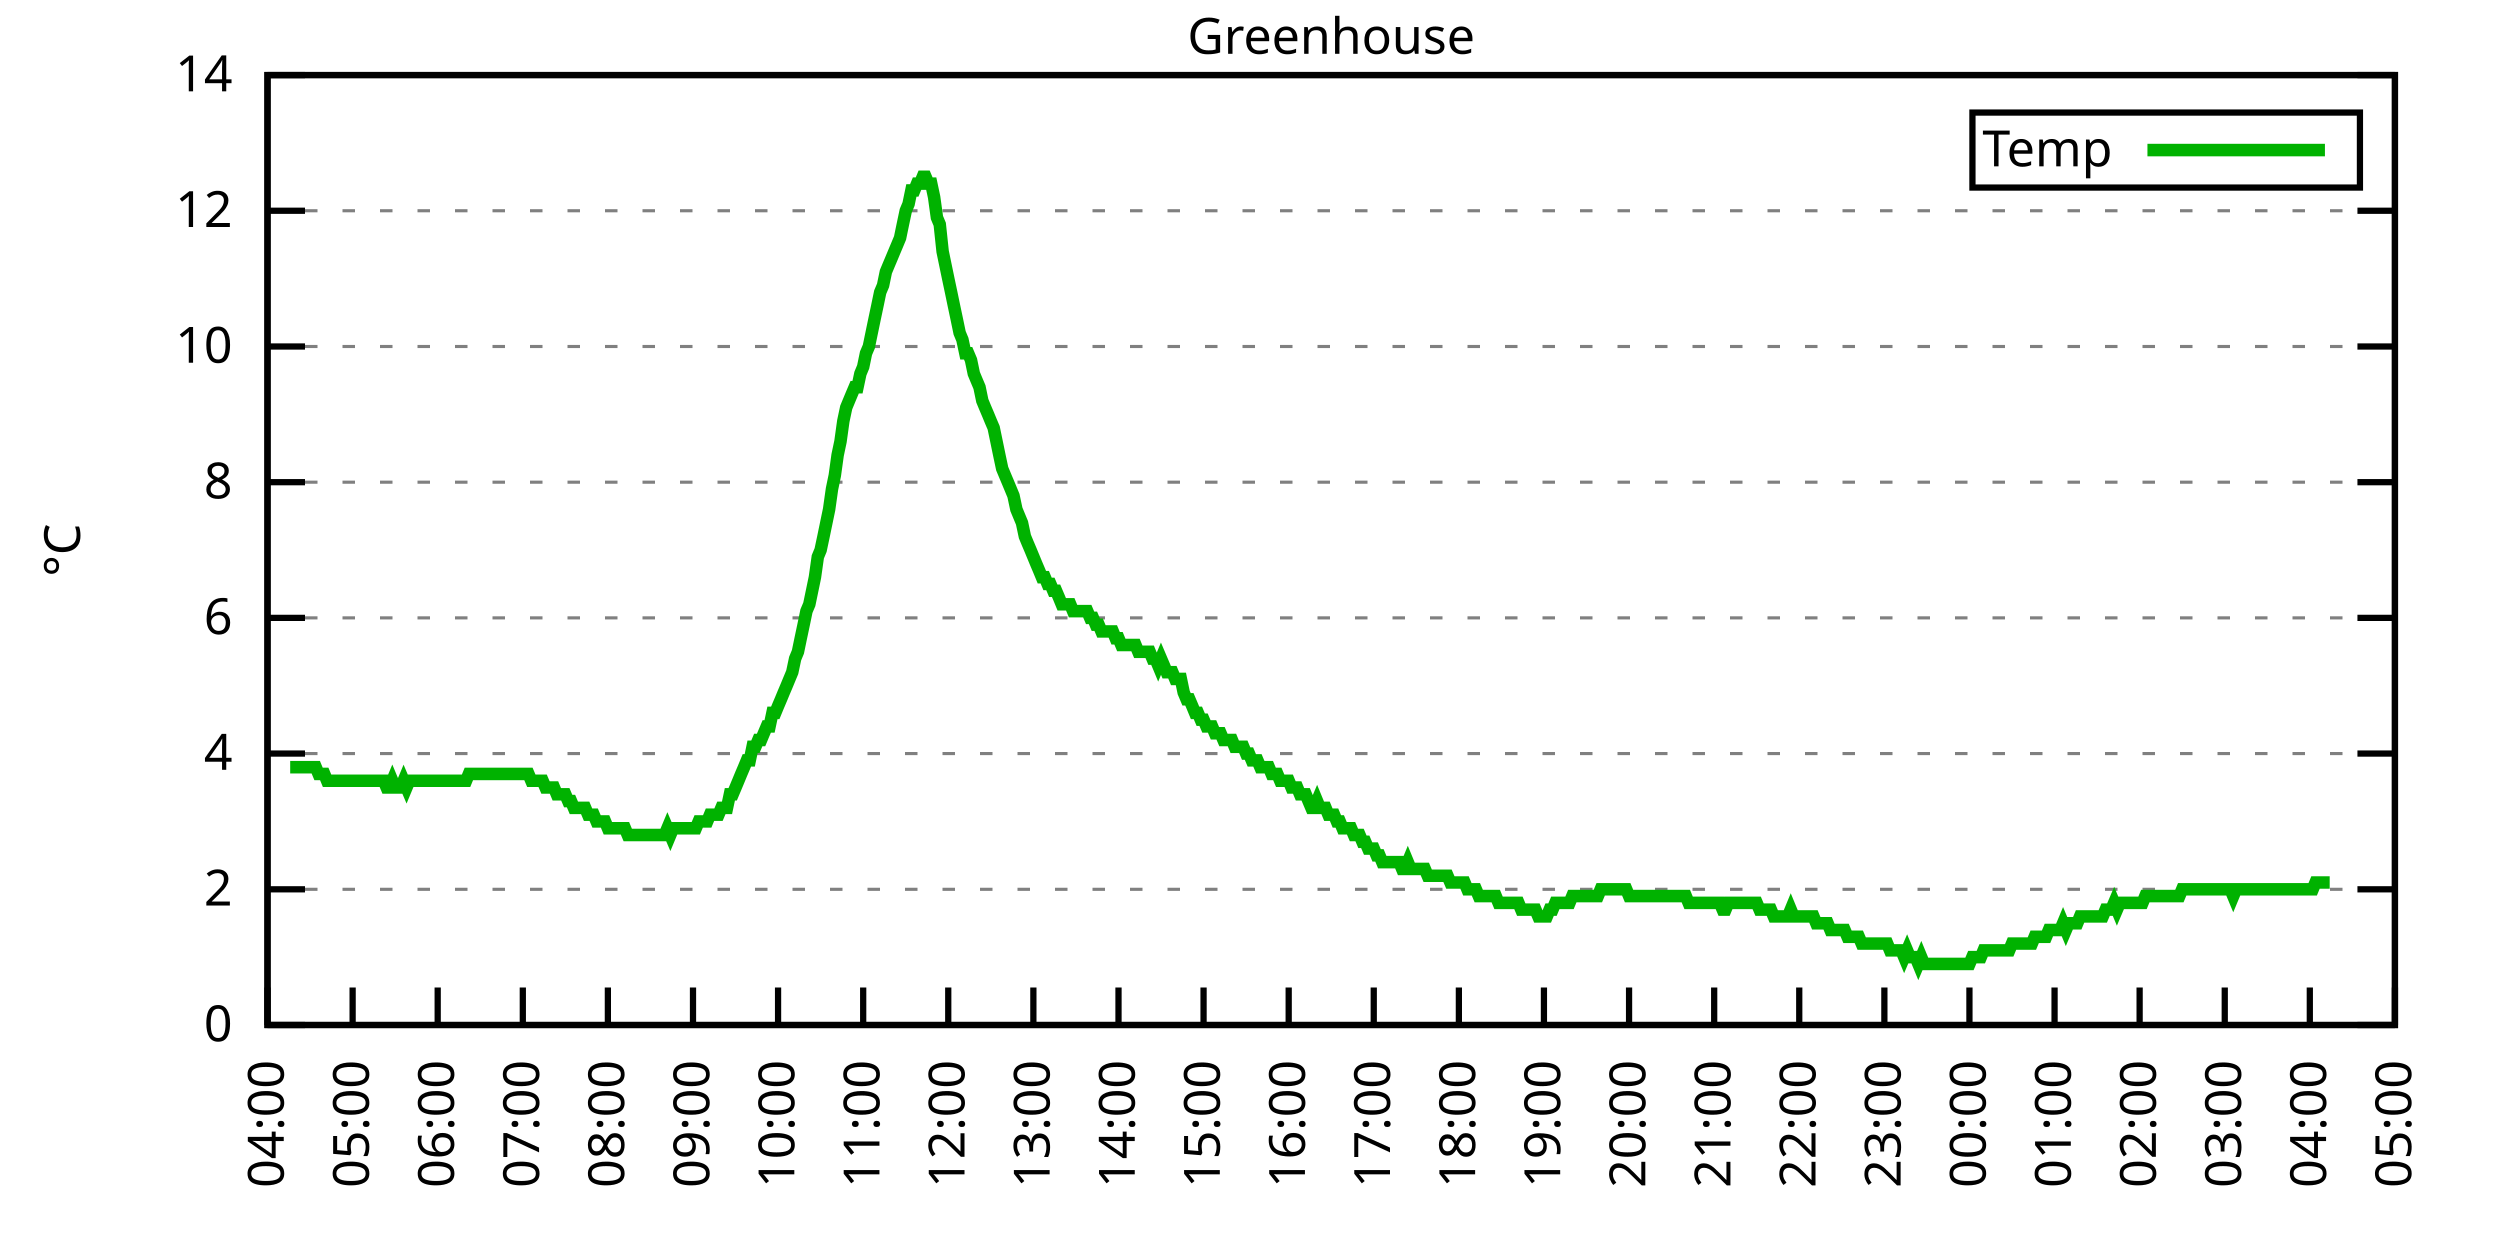
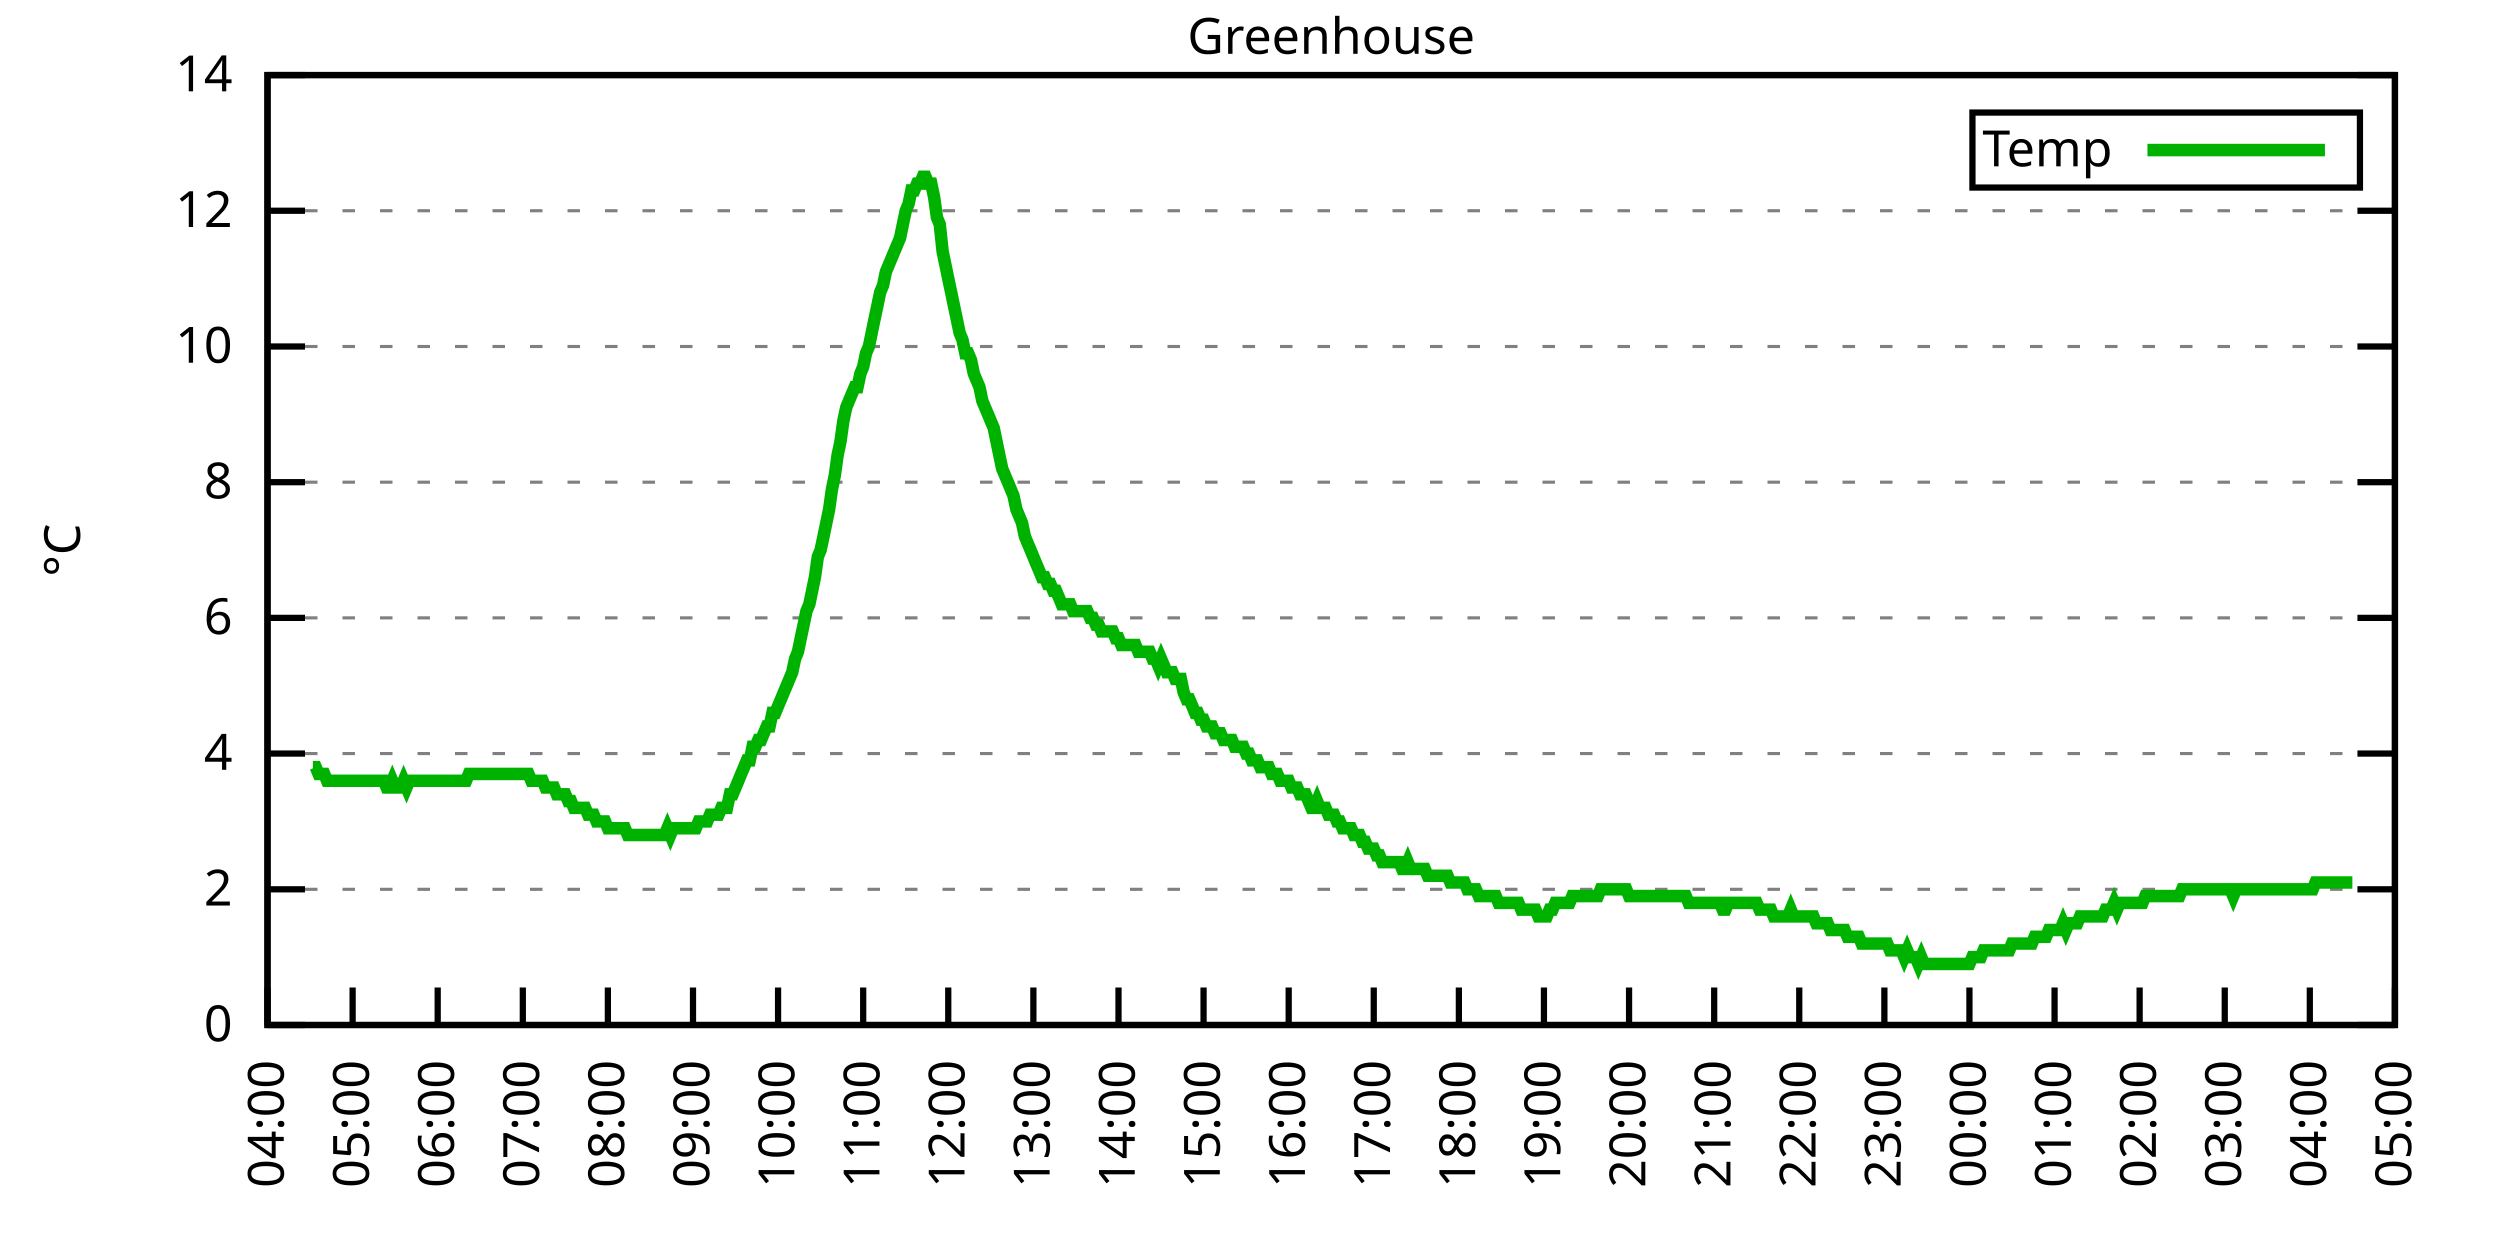
<svg xmlns="http://www.w3.org/2000/svg" xmlns:xlink="http://www.w3.org/1999/xlink" width="400" height="200" viewBox="0 0 400 200">
  <g id="gnuplot_canvas">
    <rect x="0" y="0" width="400" height="200" fill="none" />
    <defs>
      <circle id="gpDot" r="0.5" stroke-width="0.5" stroke="currentColor" />
      <path id="gpPt0" stroke-width="0.333" stroke="currentColor" d="M-1,0 h2 M0,-1 v2" />
      <path id="gpPt1" stroke-width="0.333" stroke="currentColor" d="M-1,-1 L1,1 M1,-1 L-1,1" />
      <path id="gpPt2" stroke-width="0.333" stroke="currentColor" d="M-1,0 L1,0 M0,-1 L0,1 M-1,-1 L1,1 M-1,1 L1,-1" />
      <rect id="gpPt3" stroke-width="0.333" stroke="currentColor" x="-1" y="-1" width="2" height="2" />
      <rect id="gpPt4" stroke-width="0.333" stroke="currentColor" fill="currentColor" x="-1" y="-1" width="2" height="2" />
      <circle id="gpPt5" stroke-width="0.333" stroke="currentColor" cx="0" cy="0" r="1" />
      <use xlink:href="#gpPt5" id="gpPt6" fill="currentColor" stroke="none" />
      <path id="gpPt7" stroke-width="0.333" stroke="currentColor" d="M0,-1.33 L-1.33,0.67 L1.33,0.67 z" />
      <use xlink:href="#gpPt7" id="gpPt8" fill="currentColor" stroke="none" />
      <use xlink:href="#gpPt7" id="gpPt9" stroke="currentColor" transform="rotate(180)" />
      <use xlink:href="#gpPt9" id="gpPt10" fill="currentColor" stroke="none" />
      <use xlink:href="#gpPt3" id="gpPt11" stroke="currentColor" transform="rotate(45)" />
      <use xlink:href="#gpPt11" id="gpPt12" fill="currentColor" stroke="none" />
      <path id="gpPt13" stroke-width="0.333" stroke="currentColor" d="M0,1.330 L1.265,0.411 L0.782,-1.067 L-0.782,-1.076 L-1.265,0.411 z" />
      <use xlink:href="#gpPt13" id="gpPt14" fill="currentColor" stroke="none" />
      <filter id="textbox" filterUnits="objectBoundingBox" x="0" y="0" height="1" width="1">
        <feFlood flood-color="white" flood-opacity="1" result="bgnd" />
        <feComposite in="SourceGraphic" in2="bgnd" operator="atop" />
      </filter>
      <filter id="greybox" filterUnits="objectBoundingBox" x="0" y="0" height="1" width="1">
        <feFlood flood-color="lightgrey" flood-opacity="1" result="grey" />
        <feComposite in="SourceGraphic" in2="grey" operator="atop" />
      </filter>
    </defs>
    <g fill="none" color="white" stroke="currentColor" stroke-width="1.00" stroke-linecap="butt" stroke-linejoin="miter">
</g>
    <g fill="none" color="black" stroke="currentColor" stroke-width="1.00" stroke-linecap="butt" stroke-linejoin="miter">
      <g stroke="none" shape-rendering="crispEdges">
        <polygon fill="rgb(255, 255, 255)" points="42.80,164.00 383.18,164.00 383.18,12.02 42.80,12.02 " />
      </g>
    </g>
    <g fill="none" color="black" stroke="currentColor" stroke-width="1.00" stroke-linecap="butt" stroke-linejoin="miter">
</g>
    <g fill="none" color="black" stroke="black" stroke-width="0.50" stroke-linecap="butt" stroke-linejoin="miter">
</g>
    <g fill="none" color="gray" stroke="currentColor" stroke-width="0.50" stroke-linecap="butt" stroke-linejoin="miter">
      <path stroke="gray" stroke-dasharray="2,4" class="gridline" d="M42.80,164.00 L383.19,164.00  " />
    </g>
    <g fill="none" color="gray" stroke="gray" stroke-width="1.00" stroke-linecap="butt" stroke-linejoin="miter">
</g>
    <g fill="none" color="black" stroke="currentColor" stroke-width="1.00" stroke-linecap="butt" stroke-linejoin="miter">
      <path stroke="black" d="M42.80,164.00 L48.80,164.00 M383.19,164.00 L377.19,164.00  " />
      <g transform="translate(37.20,166.60)" stroke="none" fill="black" font-family="Sans" font-size="8.00" text-anchor="end">
        <text>
          <tspan font-family="Sans"> 0</tspan>
        </text>
      </g>
    </g>
    <g fill="none" color="black" stroke="currentColor" stroke-width="1.00" stroke-linecap="butt" stroke-linejoin="miter">
</g>
    <g fill="none" color="black" stroke="black" stroke-width="0.50" stroke-linecap="butt" stroke-linejoin="miter">
</g>
    <g fill="none" color="gray" stroke="currentColor" stroke-width="0.50" stroke-linecap="butt" stroke-linejoin="miter">
      <path stroke="gray" stroke-dasharray="2,4" class="gridline" d="M42.80,142.29 L383.19,142.29  " />
    </g>
    <g fill="none" color="gray" stroke="gray" stroke-width="1.00" stroke-linecap="butt" stroke-linejoin="miter">
</g>
    <g fill="none" color="black" stroke="currentColor" stroke-width="1.00" stroke-linecap="butt" stroke-linejoin="miter">
      <path stroke="black" d="M42.80,142.29 L48.80,142.29 M383.19,142.29 L377.19,142.29  " />
      <g transform="translate(37.20,144.89)" stroke="none" fill="black" font-family="Sans" font-size="8.00" text-anchor="end">
        <text>
          <tspan font-family="Sans"> 2</tspan>
        </text>
      </g>
    </g>
    <g fill="none" color="black" stroke="currentColor" stroke-width="1.00" stroke-linecap="butt" stroke-linejoin="miter">
</g>
    <g fill="none" color="black" stroke="black" stroke-width="0.50" stroke-linecap="butt" stroke-linejoin="miter">
</g>
    <g fill="none" color="gray" stroke="currentColor" stroke-width="0.50" stroke-linecap="butt" stroke-linejoin="miter">
      <path stroke="gray" stroke-dasharray="2,4" class="gridline" d="M42.80,120.57 L383.19,120.57  " />
    </g>
    <g fill="none" color="gray" stroke="gray" stroke-width="1.00" stroke-linecap="butt" stroke-linejoin="miter">
</g>
    <g fill="none" color="black" stroke="currentColor" stroke-width="1.00" stroke-linecap="butt" stroke-linejoin="miter">
      <path stroke="black" d="M42.80,120.57 L48.80,120.57 M383.19,120.57 L377.19,120.57  " />
      <g transform="translate(37.20,123.17)" stroke="none" fill="black" font-family="Sans" font-size="8.00" text-anchor="end">
        <text>
          <tspan font-family="Sans"> 4</tspan>
        </text>
      </g>
    </g>
    <g fill="none" color="black" stroke="currentColor" stroke-width="1.00" stroke-linecap="butt" stroke-linejoin="miter">
</g>
    <g fill="none" color="black" stroke="black" stroke-width="0.50" stroke-linecap="butt" stroke-linejoin="miter">
</g>
    <g fill="none" color="gray" stroke="currentColor" stroke-width="0.50" stroke-linecap="butt" stroke-linejoin="miter">
      <path stroke="gray" stroke-dasharray="2,4" class="gridline" d="M42.80,98.86 L383.19,98.86  " />
    </g>
    <g fill="none" color="gray" stroke="gray" stroke-width="1.00" stroke-linecap="butt" stroke-linejoin="miter">
</g>
    <g fill="none" color="black" stroke="currentColor" stroke-width="1.00" stroke-linecap="butt" stroke-linejoin="miter">
      <path stroke="black" d="M42.80,98.86 L48.80,98.86 M383.19,98.86 L377.19,98.86  " />
      <g transform="translate(37.20,101.46)" stroke="none" fill="black" font-family="Sans" font-size="8.00" text-anchor="end">
        <text>
          <tspan font-family="Sans"> 6</tspan>
        </text>
      </g>
    </g>
    <g fill="none" color="black" stroke="currentColor" stroke-width="1.00" stroke-linecap="butt" stroke-linejoin="miter">
</g>
    <g fill="none" color="black" stroke="black" stroke-width="0.50" stroke-linecap="butt" stroke-linejoin="miter">
</g>
    <g fill="none" color="gray" stroke="currentColor" stroke-width="0.50" stroke-linecap="butt" stroke-linejoin="miter">
      <path stroke="gray" stroke-dasharray="2,4" class="gridline" d="M42.80,77.15 L383.19,77.15  " />
    </g>
    <g fill="none" color="gray" stroke="gray" stroke-width="1.00" stroke-linecap="butt" stroke-linejoin="miter">
</g>
    <g fill="none" color="black" stroke="currentColor" stroke-width="1.00" stroke-linecap="butt" stroke-linejoin="miter">
      <path stroke="black" d="M42.80,77.15 L48.80,77.15 M383.19,77.15 L377.19,77.15  " />
      <g transform="translate(37.20,79.75)" stroke="none" fill="black" font-family="Sans" font-size="8.00" text-anchor="end">
        <text>
          <tspan font-family="Sans"> 8</tspan>
        </text>
      </g>
    </g>
    <g fill="none" color="black" stroke="currentColor" stroke-width="1.00" stroke-linecap="butt" stroke-linejoin="miter">
</g>
    <g fill="none" color="black" stroke="black" stroke-width="0.50" stroke-linecap="butt" stroke-linejoin="miter">
</g>
    <g fill="none" color="gray" stroke="currentColor" stroke-width="0.50" stroke-linecap="butt" stroke-linejoin="miter">
      <path stroke="gray" stroke-dasharray="2,4" class="gridline" d="M42.80,55.44 L383.19,55.44  " />
    </g>
    <g fill="none" color="gray" stroke="gray" stroke-width="1.00" stroke-linecap="butt" stroke-linejoin="miter">
</g>
    <g fill="none" color="black" stroke="currentColor" stroke-width="1.00" stroke-linecap="butt" stroke-linejoin="miter">
      <path stroke="black" d="M42.80,55.44 L48.80,55.44 M383.19,55.44 L377.19,55.44  " />
      <g transform="translate(37.20,58.04)" stroke="none" fill="black" font-family="Sans" font-size="8.00" text-anchor="end">
        <text>
          <tspan font-family="Sans"> 10</tspan>
        </text>
      </g>
    </g>
    <g fill="none" color="black" stroke="currentColor" stroke-width="1.00" stroke-linecap="butt" stroke-linejoin="miter">
</g>
    <g fill="none" color="black" stroke="black" stroke-width="0.50" stroke-linecap="butt" stroke-linejoin="miter">
</g>
    <g fill="none" color="gray" stroke="currentColor" stroke-width="0.50" stroke-linecap="butt" stroke-linejoin="miter">
      <path stroke="gray" stroke-dasharray="2,4" class="gridline" d="M42.80,33.72 L383.19,33.72  " />
    </g>
    <g fill="none" color="gray" stroke="gray" stroke-width="1.00" stroke-linecap="butt" stroke-linejoin="miter">
</g>
    <g fill="none" color="black" stroke="currentColor" stroke-width="1.00" stroke-linecap="butt" stroke-linejoin="miter">
      <path stroke="black" d="M42.80,33.72 L48.80,33.72 M383.19,33.72 L377.19,33.72  " />
      <g transform="translate(37.20,36.32)" stroke="none" fill="black" font-family="Sans" font-size="8.00" text-anchor="end">
        <text>
          <tspan font-family="Sans"> 12</tspan>
        </text>
      </g>
    </g>
    <g fill="none" color="black" stroke="currentColor" stroke-width="1.00" stroke-linecap="butt" stroke-linejoin="miter">
</g>
    <g fill="none" color="black" stroke="black" stroke-width="0.50" stroke-linecap="butt" stroke-linejoin="miter">
</g>
    <g fill="none" color="gray" stroke="currentColor" stroke-width="0.50" stroke-linecap="butt" stroke-linejoin="miter">
      <path stroke="gray" stroke-dasharray="2,4" class="gridline" d="M42.80,12.01 L383.19,12.01  " />
    </g>
    <g fill="none" color="gray" stroke="gray" stroke-width="1.00" stroke-linecap="butt" stroke-linejoin="miter">
</g>
    <g fill="none" color="black" stroke="currentColor" stroke-width="1.00" stroke-linecap="butt" stroke-linejoin="miter">
      <path stroke="black" d="M42.80,12.01 L48.80,12.01 M383.19,12.01 L377.19,12.01  " />
      <g transform="translate(37.20,14.61)" stroke="none" fill="black" font-family="Sans" font-size="8.00" text-anchor="end">
        <text>
          <tspan font-family="Sans"> 14</tspan>
        </text>
      </g>
    </g>
    <g fill="none" color="black" stroke="currentColor" stroke-width="1.00" stroke-linecap="butt" stroke-linejoin="miter">
      <path stroke="black" d="M42.80,164.00 L42.80,158.00  " />
      <g transform="translate(45.40,169.60) rotate(270.00)" stroke="none" fill="black" font-family="Sans" font-size="8.00" text-anchor="end">
        <text>
          <tspan font-family="Sans">04:00</tspan>
        </text>
      </g>
    </g>
    <g fill="none" color="black" stroke="currentColor" stroke-width="1.00" stroke-linecap="butt" stroke-linejoin="miter">
      <path stroke="black" d="M56.42,164.00 L56.42,158.00  " />
      <g transform="translate(59.02,169.60) rotate(270.00)" stroke="none" fill="black" font-family="Sans" font-size="8.00" text-anchor="end">
        <text>
          <tspan font-family="Sans">05:00</tspan>
        </text>
      </g>
    </g>
    <g fill="none" color="black" stroke="currentColor" stroke-width="1.00" stroke-linecap="butt" stroke-linejoin="miter">
      <path stroke="black" d="M70.03,164.00 L70.03,158.00  " />
      <g transform="translate(72.63,169.60) rotate(270.00)" stroke="none" fill="black" font-family="Sans" font-size="8.00" text-anchor="end">
        <text>
          <tspan font-family="Sans">06:00</tspan>
        </text>
      </g>
    </g>
    <g fill="none" color="black" stroke="currentColor" stroke-width="1.00" stroke-linecap="butt" stroke-linejoin="miter">
      <path stroke="black" d="M83.65,164.00 L83.65,158.00  " />
      <g transform="translate(86.25,169.60) rotate(270.00)" stroke="none" fill="black" font-family="Sans" font-size="8.00" text-anchor="end">
        <text>
          <tspan font-family="Sans">07:00</tspan>
        </text>
      </g>
    </g>
    <g fill="none" color="black" stroke="currentColor" stroke-width="1.00" stroke-linecap="butt" stroke-linejoin="miter">
      <path stroke="black" d="M97.26,164.00 L97.26,158.00  " />
      <g transform="translate(99.86,169.60) rotate(270.00)" stroke="none" fill="black" font-family="Sans" font-size="8.00" text-anchor="end">
        <text>
          <tspan font-family="Sans">08:00</tspan>
        </text>
      </g>
    </g>
    <g fill="none" color="black" stroke="currentColor" stroke-width="1.00" stroke-linecap="butt" stroke-linejoin="miter">
      <path stroke="black" d="M110.88,164.00 L110.88,158.00  " />
      <g transform="translate(113.48,169.60) rotate(270.00)" stroke="none" fill="black" font-family="Sans" font-size="8.00" text-anchor="end">
        <text>
          <tspan font-family="Sans">09:00</tspan>
        </text>
      </g>
    </g>
    <g fill="none" color="black" stroke="currentColor" stroke-width="1.00" stroke-linecap="butt" stroke-linejoin="miter">
      <path stroke="black" d="M124.49,164.00 L124.49,158.00  " />
      <g transform="translate(127.09,169.60) rotate(270.00)" stroke="none" fill="black" font-family="Sans" font-size="8.00" text-anchor="end">
        <text>
          <tspan font-family="Sans">10:00</tspan>
        </text>
      </g>
    </g>
    <g fill="none" color="black" stroke="currentColor" stroke-width="1.00" stroke-linecap="butt" stroke-linejoin="miter">
      <path stroke="black" d="M138.11,164.00 L138.11,158.00  " />
      <g transform="translate(140.71,169.60) rotate(270.00)" stroke="none" fill="black" font-family="Sans" font-size="8.00" text-anchor="end">
        <text>
          <tspan font-family="Sans">11:00</tspan>
        </text>
      </g>
    </g>
    <g fill="none" color="black" stroke="currentColor" stroke-width="1.00" stroke-linecap="butt" stroke-linejoin="miter">
      <path stroke="black" d="M151.72,164.00 L151.72,158.00  " />
      <g transform="translate(154.32,169.60) rotate(270.00)" stroke="none" fill="black" font-family="Sans" font-size="8.00" text-anchor="end">
        <text>
          <tspan font-family="Sans">12:00</tspan>
        </text>
      </g>
    </g>
    <g fill="none" color="black" stroke="currentColor" stroke-width="1.00" stroke-linecap="butt" stroke-linejoin="miter">
      <path stroke="black" d="M165.34,164.00 L165.34,158.00  " />
      <g transform="translate(167.94,169.60) rotate(270.00)" stroke="none" fill="black" font-family="Sans" font-size="8.00" text-anchor="end">
        <text>
          <tspan font-family="Sans">13:00</tspan>
        </text>
      </g>
    </g>
    <g fill="none" color="black" stroke="currentColor" stroke-width="1.00" stroke-linecap="butt" stroke-linejoin="miter">
      <path stroke="black" d="M178.96,164.00 L178.96,158.00  " />
      <g transform="translate(181.56,169.60) rotate(270.00)" stroke="none" fill="black" font-family="Sans" font-size="8.00" text-anchor="end">
        <text>
          <tspan font-family="Sans">14:00</tspan>
        </text>
      </g>
    </g>
    <g fill="none" color="black" stroke="currentColor" stroke-width="1.00" stroke-linecap="butt" stroke-linejoin="miter">
      <path stroke="black" d="M192.57,164.00 L192.57,158.00  " />
      <g transform="translate(195.17,169.60) rotate(270.00)" stroke="none" fill="black" font-family="Sans" font-size="8.00" text-anchor="end">
        <text>
          <tspan font-family="Sans">15:00</tspan>
        </text>
      </g>
    </g>
    <g fill="none" color="black" stroke="currentColor" stroke-width="1.00" stroke-linecap="butt" stroke-linejoin="miter">
      <path stroke="black" d="M206.19,164.00 L206.19,158.00  " />
      <g transform="translate(208.79,169.60) rotate(270.00)" stroke="none" fill="black" font-family="Sans" font-size="8.00" text-anchor="end">
        <text>
          <tspan font-family="Sans">16:00</tspan>
        </text>
      </g>
    </g>
    <g fill="none" color="black" stroke="currentColor" stroke-width="1.00" stroke-linecap="butt" stroke-linejoin="miter">
      <path stroke="black" d="M219.80,164.00 L219.80,158.00  " />
      <g transform="translate(222.40,169.60) rotate(270.00)" stroke="none" fill="black" font-family="Sans" font-size="8.00" text-anchor="end">
        <text>
          <tspan font-family="Sans">17:00</tspan>
        </text>
      </g>
    </g>
    <g fill="none" color="black" stroke="currentColor" stroke-width="1.00" stroke-linecap="butt" stroke-linejoin="miter">
      <path stroke="black" d="M233.42,164.00 L233.42,158.00  " />
      <g transform="translate(236.02,169.60) rotate(270.00)" stroke="none" fill="black" font-family="Sans" font-size="8.00" text-anchor="end">
        <text>
          <tspan font-family="Sans">18:00</tspan>
        </text>
      </g>
    </g>
    <g fill="none" color="black" stroke="currentColor" stroke-width="1.00" stroke-linecap="butt" stroke-linejoin="miter">
      <path stroke="black" d="M247.03,164.00 L247.03,158.00  " />
      <g transform="translate(249.63,169.60) rotate(270.00)" stroke="none" fill="black" font-family="Sans" font-size="8.00" text-anchor="end">
        <text>
          <tspan font-family="Sans">19:00</tspan>
        </text>
      </g>
    </g>
    <g fill="none" color="black" stroke="currentColor" stroke-width="1.00" stroke-linecap="butt" stroke-linejoin="miter">
      <path stroke="black" d="M260.65,164.00 L260.65,158.00  " />
      <g transform="translate(263.25,169.60) rotate(270.00)" stroke="none" fill="black" font-family="Sans" font-size="8.00" text-anchor="end">
        <text>
          <tspan font-family="Sans">20:00</tspan>
        </text>
      </g>
    </g>
    <g fill="none" color="black" stroke="currentColor" stroke-width="1.00" stroke-linecap="butt" stroke-linejoin="miter">
      <path stroke="black" d="M274.27,164.00 L274.27,158.00  " />
      <g transform="translate(276.87,169.60) rotate(270.00)" stroke="none" fill="black" font-family="Sans" font-size="8.00" text-anchor="end">
        <text>
          <tspan font-family="Sans">21:00</tspan>
        </text>
      </g>
    </g>
    <g fill="none" color="black" stroke="currentColor" stroke-width="1.00" stroke-linecap="butt" stroke-linejoin="miter">
      <path stroke="black" d="M287.88,164.00 L287.88,158.00  " />
      <g transform="translate(290.48,169.60) rotate(270.00)" stroke="none" fill="black" font-family="Sans" font-size="8.00" text-anchor="end">
        <text>
          <tspan font-family="Sans">22:00</tspan>
        </text>
      </g>
    </g>
    <g fill="none" color="black" stroke="currentColor" stroke-width="1.00" stroke-linecap="butt" stroke-linejoin="miter">
      <path stroke="black" d="M301.50,164.00 L301.50,158.00  " />
      <g transform="translate(304.10,169.60) rotate(270.00)" stroke="none" fill="black" font-family="Sans" font-size="8.00" text-anchor="end">
        <text>
          <tspan font-family="Sans">23:00</tspan>
        </text>
      </g>
    </g>
    <g fill="none" color="black" stroke="currentColor" stroke-width="1.00" stroke-linecap="butt" stroke-linejoin="miter">
      <path stroke="black" d="M315.11,164.00 L315.11,158.00  " />
      <g transform="translate(317.71,169.60) rotate(270.00)" stroke="none" fill="black" font-family="Sans" font-size="8.00" text-anchor="end">
        <text>
          <tspan font-family="Sans">00:00</tspan>
        </text>
      </g>
    </g>
    <g fill="none" color="black" stroke="currentColor" stroke-width="1.00" stroke-linecap="butt" stroke-linejoin="miter">
      <path stroke="black" d="M328.73,164.00 L328.73,158.00  " />
      <g transform="translate(331.33,169.60) rotate(270.00)" stroke="none" fill="black" font-family="Sans" font-size="8.00" text-anchor="end">
        <text>
          <tspan font-family="Sans">01:00</tspan>
        </text>
      </g>
    </g>
    <g fill="none" color="black" stroke="currentColor" stroke-width="1.00" stroke-linecap="butt" stroke-linejoin="miter">
      <path stroke="black" d="M342.34,164.00 L342.34,158.00  " />
      <g transform="translate(344.94,169.60) rotate(270.00)" stroke="none" fill="black" font-family="Sans" font-size="8.00" text-anchor="end">
        <text>
          <tspan font-family="Sans">02:00</tspan>
        </text>
      </g>
    </g>
    <g fill="none" color="black" stroke="currentColor" stroke-width="1.00" stroke-linecap="butt" stroke-linejoin="miter">
      <path stroke="black" d="M355.96,164.00 L355.96,158.00  " />
      <g transform="translate(358.56,169.60) rotate(270.00)" stroke="none" fill="black" font-family="Sans" font-size="8.00" text-anchor="end">
        <text>
          <tspan font-family="Sans">03:00</tspan>
        </text>
      </g>
    </g>
    <g fill="none" color="black" stroke="currentColor" stroke-width="1.00" stroke-linecap="butt" stroke-linejoin="miter">
      <path stroke="black" d="M369.57,164.00 L369.57,158.00  " />
      <g transform="translate(372.17,169.60) rotate(270.00)" stroke="none" fill="black" font-family="Sans" font-size="8.00" text-anchor="end">
        <text>
          <tspan font-family="Sans">04:00</tspan>
        </text>
      </g>
    </g>
    <g fill="none" color="black" stroke="currentColor" stroke-width="1.00" stroke-linecap="butt" stroke-linejoin="miter">
      <path stroke="black" d="M383.19,164.00 L383.19,158.00  " />
      <g transform="translate(385.79,169.60) rotate(270.00)" stroke="none" fill="black" font-family="Sans" font-size="8.00" text-anchor="end">
        <text>
          <tspan font-family="Sans">05:00</tspan>
        </text>
      </g>
    </g>
    <g fill="none" color="black" stroke="currentColor" stroke-width="1.00" stroke-linecap="butt" stroke-linejoin="miter">
</g>
    <g fill="none" color="black" stroke="currentColor" stroke-width="1.00" stroke-linecap="butt" stroke-linejoin="miter">
      <path stroke="black" d="M42.80,12.01 L42.80,164.00 L383.19,164.00 L383.19,12.01 L42.80,12.01 Z  " />
    </g>
    <g fill="none" color="black" stroke="currentColor" stroke-width="1.00" stroke-linecap="butt" stroke-linejoin="miter">
</g>
    <g fill="none" color="black" stroke="currentColor" stroke-width="1.00" stroke-linecap="butt" stroke-linejoin="miter">
      <path stroke="black" d="M315.59,30.01 L315.59,18.01 L377.59,18.01 L377.59,30.01 L315.59,30.01 Z  " />
    </g>
    <g id="Greenhouse_plot_1">
      <g fill="none" color="white" stroke="black" stroke-width="2.00" stroke-linecap="butt" stroke-linejoin="miter">
</g>
      <g fill="none" color="black" stroke="currentColor" stroke-width="2.00" stroke-linecap="butt" stroke-linejoin="miter">
        <g transform="translate(337.99,26.61)" stroke="none" fill="black" font-family="Sans" font-size="8.00" text-anchor="end">
          <text>
            <tspan font-family="Sans">Temp</tspan>
          </text>
        </g>
      </g>
      <g fill="none" color="black" stroke="currentColor" stroke-width="2.00" stroke-linecap="butt" stroke-linejoin="miter">
-         <path stroke="rgb(  0, 178,   0)" d="M343.59,24.01 L371.99,24.01 M46.43,122.75 L46.88,122.75 L47.34,122.75 L47.79,122.75 L48.25,122.75 L48.70,122.75   L49.15,122.75 L49.61,122.75 L50.06,122.75 L50.52,122.75 L50.97,123.83 L51.42,123.83 L51.88,123.83 L52.33,124.92   L52.78,124.92 L53.24,124.92 L53.69,124.92 L54.15,124.92 L54.60,124.92 L55.05,124.92 L55.51,124.92 L55.96,124.92   L56.42,124.92 L56.87,124.92 L57.32,124.92 L57.78,124.92 L58.23,124.92 L58.68,124.92 L59.14,124.92 L59.59,124.92   L60.05,124.92 L60.50,124.92 L60.95,124.92 L61.41,124.92 L61.86,126.00 L62.32,126.00 L62.77,124.92 L63.22,126.00   L63.68,126.00 L64.13,126.00 L64.58,124.92 L65.04,126.00 L65.49,124.92 L65.95,124.92 L66.40,124.92 L66.85,124.92   L67.31,124.92 L67.76,124.92 L68.22,124.92 L68.67,124.92 L69.12,124.92 L69.58,124.92 L70.03,124.92 L70.49,124.92   L70.94,124.92 L71.39,124.92 L71.85,124.92 L72.30,124.92 L72.75,124.92 L73.21,124.92 L73.66,124.92 L74.12,124.92   L74.57,124.92 L75.02,123.83 L75.48,123.83 L75.93,123.83 L76.39,123.83 L76.84,123.83 L77.29,123.83 L77.75,123.83   L78.20,123.83 L78.65,123.83 L79.11,123.83 L79.56,123.83 L80.02,123.83 L80.47,123.83 L80.92,123.83 L81.38,123.83   L81.83,123.83 L82.29,123.83 L82.74,123.83 L83.19,123.83 L83.65,123.83 L84.10,123.83 L84.55,123.83 L85.01,124.92   L85.46,124.92 L85.92,124.92 L86.37,124.92 L86.82,124.92 L87.28,126.00 L87.73,126.00 L88.19,126.00 L88.64,126.00   L89.09,127.09 L89.55,127.09 L90.00,127.09 L90.45,127.09 L90.91,128.17 L91.36,128.17 L91.82,129.26 L92.27,129.26   L92.72,129.26 L93.18,129.26 L93.63,129.26 L94.09,130.35 L94.54,130.35 L94.99,130.35 L95.45,131.43 L95.90,131.43   L96.35,131.43 L96.81,131.43 L97.26,132.52 L97.72,132.52 L98.17,132.52 L98.62,132.52 L99.08,132.52 L99.53,132.52   L99.99,132.52 L100.44,133.60 L100.89,133.60 L101.35,133.60 L101.80,133.60 L102.25,133.60 L102.71,133.60 L103.16,133.60   L103.62,133.60 L104.07,133.60 L104.52,133.60 L104.98,133.60 L105.43,133.60 L105.89,133.60 L106.34,133.60 L106.79,132.52   L107.25,133.60 L107.70,132.52 L108.15,132.52 L108.61,132.52 L109.06,132.52 L109.52,132.52 L109.97,132.52 L110.42,132.52   L110.88,132.52 L111.33,132.52 L111.79,131.43 L112.24,131.43 L112.69,131.43 L113.15,131.43 L113.60,130.35 L114.05,130.35   L114.51,130.35 L114.96,130.35 L115.42,129.26 L115.87,129.26 L116.32,129.26 L116.78,127.09 L117.23,127.09 L117.69,126.00   L118.14,124.92 L118.59,123.83 L119.05,122.75 L119.50,121.66 L119.96,121.66 L120.41,119.49 L120.86,119.49 L121.32,118.40   L121.77,118.40 L122.22,117.32 L122.68,116.23 L123.13,116.23 L123.59,114.06 L124.04,114.06 L124.49,112.97 L124.95,111.89   L125.40,110.80 L125.86,109.72 L126.31,108.63 L126.76,107.55 L127.22,105.38 L127.67,104.29 L128.12,102.12 L128.58,99.95   L129.03,97.78 L129.49,96.69 L129.94,94.52 L130.39,92.35 L130.85,89.09 L131.30,88.00 L131.76,85.83 L132.21,83.66   L132.66,81.49 L133.12,78.23 L133.57,76.06 L134.02,72.81 L134.48,70.63 L134.93,67.38 L135.39,65.21 L135.84,64.12   L136.29,63.04 L136.75,61.95 L137.20,61.95 L137.66,59.78 L138.11,58.69 L138.56,56.52 L139.02,55.44 L139.47,53.26   L139.92,51.09 L140.38,48.92 L140.83,46.75 L141.29,45.66 L141.74,43.49 L142.19,42.41 L142.65,41.32 L143.10,40.24   L143.56,39.15 L144.01,38.07 L144.46,35.89 L144.92,33.72 L145.37,32.64 L145.82,30.47 L146.28,30.47 L146.73,29.38   L147.19,29.38 L147.64,28.29 L148.09,28.29 L148.55,29.38 L149.00,29.38 L149.46,31.55 L149.91,34.81 L150.36,35.89   L150.82,40.24 L151.27,42.41 L151.72,44.58 L152.18,46.75 L152.63,48.92 L153.09,51.09 L153.54,53.26 L153.99,54.35   L154.45,56.52 L154.90,56.52 L155.36,57.61 L155.81,59.78 L156.26,60.86 L156.72,61.95 L157.17,64.12 L157.62,65.21   L158.08,66.29 L158.53,67.38 L158.99,68.46 L159.44,70.63 L159.89,72.81 L160.35,74.98 L160.80,76.06 L161.26,77.15   L161.71,78.23 L162.16,79.32 L162.62,81.49 L163.07,82.58 L163.52,83.66 L163.98,85.83 L164.43,86.92 L164.89,88.00   L165.34,89.09 L165.79,90.18 L166.25,91.26 L166.70,92.35 L167.16,92.35 L167.61,93.43 L168.06,93.43 L168.52,94.52   L168.97,94.52 L169.43,95.60 L169.88,96.69 L170.33,96.69 L170.79,96.69 L171.24,96.69 L171.69,97.78 L172.15,97.78   L172.60,97.78 L173.06,97.78 L173.51,97.78 L173.96,97.78 L174.42,98.86 L174.87,98.86 L175.33,99.95 L175.78,99.95   L176.23,101.03 L176.69,101.03 L177.14,101.03 L177.59,101.03 L178.05,101.03 L178.50,102.12 L178.96,102.12 L179.41,103.20   L179.86,103.20 L180.32,103.20 L180.77,103.20 L181.23,103.20 L181.68,103.20 L182.13,104.29 L182.59,104.29 L183.04,104.29   L183.49,104.29 L183.95,104.29 L184.40,105.38 L184.86,105.38 L185.31,106.46 L185.76,105.38 L186.22,106.46 L186.67,107.55   L187.13,107.55 L187.58,107.55 L188.03,108.63 L188.49,108.63 L188.94,108.63 L189.39,110.80 L189.85,111.89 L190.30,111.89   L190.76,112.97 L191.21,114.06 L191.66,114.06 L192.12,115.15 L192.57,115.15 L193.03,116.23 L193.48,116.23 L193.93,116.23   L194.39,117.32 L194.84,117.32 L195.29,117.32 L195.75,118.40 L196.20,118.40 L196.66,118.40 L197.11,118.40 L197.56,119.49   L198.02,119.49 L198.47,119.49 L198.93,119.49 L199.38,120.57 L199.83,120.57 L200.29,121.66 L200.74,121.66 L201.19,121.66   L201.65,122.75 L202.10,122.75 L202.56,122.75 L203.01,122.75 L203.46,123.83 L203.92,123.83 L204.37,123.83 L204.83,124.92   L205.28,124.92 L205.73,124.92 L206.19,124.92 L206.64,126.00 L207.09,126.00 L207.55,126.00 L208.00,127.09 L208.46,127.09   L208.91,127.09 L209.36,128.17 L209.82,129.26 L210.27,129.26 L210.73,128.17 L211.18,129.26 L211.63,129.26 L212.09,129.26   L212.54,130.35 L213.00,130.35 L213.45,130.35 L213.90,131.43 L214.36,131.43 L214.81,132.52 L215.26,132.52 L215.72,132.52   L216.17,132.52 L216.63,133.60 L217.08,133.60 L217.53,133.60 L217.99,134.69 L218.44,134.69 L218.90,135.77 L219.35,135.77   L219.80,135.77 L220.26,136.86 L220.71,136.86 L221.16,137.94 L221.62,137.94 L222.07,137.94 L222.53,137.94 L222.98,137.94   L223.43,137.94 L223.89,137.94 L224.34,139.03 L224.80,139.03 L225.25,137.94 L225.70,139.03 L226.16,139.03 L226.61,139.03   L227.06,139.03 L227.52,139.03 L227.97,139.03 L228.43,140.12 L228.88,140.12 L229.33,140.12 L229.79,140.12 L230.24,140.12   L230.70,140.12 L231.15,140.12 L231.60,140.12 L232.06,141.20 L232.51,141.20 L232.96,141.20 L233.42,141.20 L233.87,141.20   L234.33,141.20 L234.78,142.29 L235.23,142.29 L235.69,142.29 L236.14,142.29 L236.60,143.37 L237.05,143.37 L237.50,143.37   L237.96,143.37 L238.41,143.37 L238.86,143.37 L239.32,143.37 L239.77,144.46 L240.23,144.46 L240.68,144.46 L241.13,144.46   L241.59,144.46 L242.04,144.46 L242.50,144.46 L242.95,144.46 L243.40,145.54 L243.86,145.54 L244.31,145.54 L244.76,145.54   L245.22,145.54 L245.67,145.54 L246.13,146.63 L246.58,146.63 L247.03,146.63 L247.49,146.63 L247.94,145.54 L248.40,145.54   L248.85,144.46 L249.30,144.46 L249.76,144.46 L250.21,144.46 L250.66,144.46 L251.12,144.46 L251.57,143.37 L252.03,143.37   L252.48,143.37 L252.93,143.37 L253.39,143.37 L253.84,143.37 L254.30,143.37 L254.75,143.37 L255.20,143.37 L255.66,143.37   L256.11,142.29 L256.56,142.29 L257.02,142.29 L257.47,142.29 L257.93,142.29 L258.38,142.29 L258.83,142.29 L259.29,142.29   L259.74,142.29 L260.20,142.29 L260.65,143.37 L261.10,143.37 L261.56,143.37 L262.01,143.37 L262.47,143.37 L262.92,143.37   L263.37,143.37 L263.83,143.37 L264.28,143.37 L264.73,143.37 L265.19,143.37 L265.64,143.37 L266.10,143.37 L266.55,143.37   L267.00,143.37 L267.46,143.37 L267.91,143.37 L268.37,143.37 L268.82,143.37 L269.27,143.37 L269.73,143.37 L270.18,144.46   L270.63,144.46 L271.09,144.46 L271.54,144.46 L272.00,144.46 L272.45,144.46 L272.90,144.46 L273.36,144.46 L273.81,144.46   L274.27,144.46 L274.72,144.46 L275.17,144.46 L275.63,145.54 L276.08,145.54 L276.53,144.46 L276.99,144.46 L277.44,144.46   L277.90,144.46 L278.35,144.46 L278.80,144.46 L279.26,144.46 L279.71,144.46 L280.17,144.46 L280.62,144.46 L281.07,144.46   L281.53,145.54 L281.98,145.54 L282.43,145.54 L282.89,145.54 L283.34,145.54 L283.80,146.63 L284.25,146.63 L284.70,146.63   L285.16,146.63 L285.61,146.63 L286.07,146.63 L286.52,145.54 L286.97,146.63 L287.43,146.63 L287.88,146.63 L288.33,146.63   L288.79,146.63 L289.24,146.63 L289.70,146.63 L290.15,146.63 L290.60,147.72 L291.06,147.72 L291.51,147.72 L291.97,147.72   L292.42,147.72 L292.87,148.80 L293.33,148.80 L293.78,148.80 L294.23,148.80 L294.69,148.80 L295.14,148.80 L295.60,149.89   L296.05,149.89 L296.50,149.89 L296.96,149.89 L297.41,149.89 L297.87,150.97 L298.32,150.97 L298.77,150.97 L299.23,150.97   L299.68,150.97 L300.13,150.97 L300.59,150.97 L301.04,150.97 L301.50,150.97 L301.95,150.97 L302.40,152.06 L302.86,152.06   L303.31,152.06 L303.77,152.06 L304.22,152.06 L304.67,153.14 L305.13,152.06 L305.58,153.14 L306.03,153.14 L306.49,153.14   L306.94,154.23 L307.40,153.14 L307.85,154.23 L308.30,154.23 L308.76,154.23 L309.21,154.23 L309.67,154.23 L310.12,154.23   L310.57,154.23 L311.03,154.23 L311.48,154.23 L311.94,154.23 L312.39,154.23 L312.84,154.23 L313.30,154.23 L313.75,154.23   L314.20,154.23 L314.66,154.23 L315.11,154.23 L315.57,153.14 L316.02,153.14 L316.47,153.14 L316.93,153.14 L317.38,152.06   L317.84,152.06 L318.29,152.06 L318.74,152.06 L319.20,152.06 L319.65,152.06 L320.10,152.06 L320.56,152.06 L321.01,152.06   L321.47,152.06 L321.92,150.97 L322.37,150.97 L322.83,150.97 L323.28,150.97 L323.74,150.97 L324.19,150.97 L324.64,150.97   L325.10,150.97 L325.55,149.89 L326.00,149.89 L326.46,149.89 L326.91,149.89 L327.37,149.89 L327.82,148.80 L328.27,148.80   L328.73,148.80 L329.18,148.80 L329.64,148.80 L330.09,147.72 L330.54,148.80 L331.00,147.72 L331.45,147.72 L331.90,147.72   L332.36,147.72 L332.81,146.63 L333.27,146.63 L333.72,146.63 L334.17,146.63 L334.63,146.63 L335.08,146.63 L335.54,146.63   L335.99,146.63 L336.44,146.63 L336.90,145.54 L337.35,145.54 L337.80,145.54 L338.26,144.46 L338.71,145.54 L339.17,144.46   L339.62,144.46 L340.07,144.46 L340.53,144.46 L340.98,144.46 L341.44,144.46 L341.89,144.46 L342.34,144.46 L342.80,144.46   L343.25,143.37 L343.70,143.37 L344.16,143.37 L344.61,143.37 L345.07,143.37 L345.52,143.37 L345.97,143.37 L346.43,143.37   L346.88,143.37 L347.34,143.37 L347.79,143.37 L348.24,143.37 L348.70,143.37 L349.15,142.29 L349.60,142.29 L350.06,142.29   L350.51,142.29 L350.97,142.29 L351.42,142.29 L351.87,142.29 L352.33,142.29 L352.78,142.29 L353.24,142.29 L353.69,142.29   L354.14,142.29 L354.60,142.29 L355.05,142.29 L355.50,142.29 L355.96,142.29 L356.41,142.29 L356.87,142.29 L357.32,143.37   L357.77,142.29 L358.23,142.29 L358.68,142.29 L359.14,142.29 L359.59,142.29 L360.04,142.29 L360.50,142.29 L360.95,142.29   L361.41,142.29 L361.86,142.29 L362.31,142.29 L362.77,142.29 L363.22,142.29 L363.67,142.29 L364.13,142.29 L364.58,142.29   L365.04,142.29 L365.49,142.29 L365.94,142.29 L366.40,142.29 L366.85,142.29 L367.31,142.29 L367.76,142.29 L368.21,142.29   L368.67,142.29 L369.12,142.29 L369.57,142.29 L370.03,142.29 L370.48,141.20 L370.94,141.20 L371.39,141.20 L371.84,141.20   L372.30,141.20 L372.75,141.20  " />
+         <path stroke="rgb(  0, 178,   0)" d="M343.59,24.01 L371.99,24.01 M50.06,122.75 L50.52,122.75 L50.97,123.83 L51.42,123.83 L51.88,123.83 L52.33,124.92   L52.78,124.92 L53.24,124.92 L53.69,124.92 L54.15,124.92 L54.60,124.92 L55.05,124.92 L55.51,124.92 L55.96,124.92   L56.42,124.92 L56.87,124.92 L57.32,124.92 L57.78,124.92 L58.23,124.92 L58.68,124.92 L59.14,124.92 L59.59,124.92   L60.05,124.92 L60.50,124.92 L60.95,124.92 L61.41,124.92 L61.86,126.00 L62.32,126.00 L62.77,124.92 L63.22,126.00   L63.68,126.00 L64.13,126.00 L64.58,124.92 L65.04,126.00 L65.49,124.92 L65.95,124.92 L66.40,124.92 L66.85,124.92   L67.31,124.92 L67.76,124.92 L68.22,124.92 L68.67,124.92 L69.12,124.92 L69.58,124.92 L70.03,124.92 L70.49,124.92   L70.94,124.92 L71.39,124.92 L71.85,124.92 L72.30,124.92 L72.75,124.92 L73.21,124.92 L73.66,124.92 L74.12,124.92   L74.57,124.92 L75.02,123.83 L75.48,123.83 L75.93,123.83 L76.39,123.83 L76.84,123.83 L77.29,123.83 L77.75,123.83   L78.20,123.83 L78.65,123.83 L79.11,123.83 L79.56,123.83 L80.02,123.83 L80.47,123.83 L80.92,123.83 L81.38,123.83   L81.83,123.83 L82.29,123.83 L82.74,123.83 L83.19,123.83 L83.65,123.83 L84.10,123.83 L84.55,123.83 L85.01,124.92   L85.46,124.92 L85.92,124.92 L86.37,124.92 L86.82,124.92 L87.28,126.00 L87.73,126.00 L88.19,126.00 L88.64,126.00   L89.09,127.09 L89.55,127.09 L90.00,127.09 L90.45,127.09 L90.91,128.17 L91.36,128.17 L91.82,129.26 L92.27,129.26   L92.72,129.26 L93.18,129.26 L93.63,129.26 L94.09,130.35 L94.54,130.35 L94.99,130.35 L95.45,131.43 L95.90,131.43   L96.35,131.43 L96.81,131.43 L97.26,132.52 L97.72,132.52 L98.17,132.52 L98.62,132.52 L99.08,132.52 L99.53,132.52   L99.99,132.52 L100.44,133.60 L100.89,133.60 L101.35,133.60 L101.80,133.60 L102.25,133.60 L102.71,133.60 L103.16,133.60   L103.62,133.60 L104.07,133.60 L104.52,133.60 L104.98,133.60 L105.43,133.60 L105.89,133.60 L106.34,133.60 L106.79,132.52   L107.25,133.60 L107.70,132.52 L108.15,132.52 L108.61,132.52 L109.06,132.52 L109.52,132.52 L109.97,132.52 L110.42,132.52   L110.88,132.52 L111.33,132.52 L111.79,131.43 L112.24,131.43 L112.69,131.43 L113.15,131.43 L113.60,130.35 L114.05,130.35   L114.51,130.35 L114.96,130.35 L115.42,129.26 L115.87,129.26 L116.32,129.26 L116.78,127.09 L117.23,127.09 L117.69,126.00   L118.14,124.92 L118.59,123.83 L119.05,122.75 L119.50,121.66 L119.96,121.66 L120.41,119.49 L120.86,119.49 L121.32,118.40   L121.77,118.40 L122.22,117.32 L122.68,116.23 L123.13,116.23 L123.59,114.06 L124.04,114.06 L124.49,112.97 L124.95,111.89   L125.40,110.80 L125.86,109.72 L126.31,108.63 L126.76,107.55 L127.22,105.38 L127.67,104.29 L128.12,102.12 L128.58,99.95   L129.03,97.78 L129.49,96.69 L129.94,94.52 L130.39,92.35 L130.85,89.09 L131.30,88.00 L131.76,85.83 L132.21,83.66   L132.66,81.49 L133.12,78.23 L133.57,76.06 L134.02,72.81 L134.48,70.63 L134.93,67.38 L135.39,65.21 L135.84,64.12   L136.29,63.04 L136.75,61.95 L137.20,61.95 L137.66,59.78 L138.11,58.69 L138.56,56.52 L139.02,55.44 L139.47,53.26   L139.92,51.09 L140.38,48.92 L140.83,46.75 L141.29,45.66 L141.74,43.49 L142.19,42.41 L142.65,41.32 L143.10,40.24   L143.56,39.15 L144.01,38.07 L144.46,35.89 L144.92,33.72 L145.37,32.64 L145.82,30.47 L146.28,30.47 L146.73,29.38   L147.19,29.38 L147.64,28.29 L148.09,28.29 L148.55,29.38 L149.00,29.38 L149.46,31.55 L149.91,34.81 L150.36,35.89   L150.82,40.24 L151.27,42.41 L151.72,44.58 L152.18,46.75 L152.63,48.92 L153.09,51.09 L153.54,53.26 L153.99,54.35   L154.45,56.52 L154.90,56.52 L155.36,57.61 L155.81,59.78 L156.26,60.86 L156.72,61.95 L157.17,64.12 L157.62,65.21   L158.08,66.29 L158.53,67.38 L158.99,68.46 L159.44,70.63 L159.89,72.81 L160.35,74.98 L160.80,76.06 L161.26,77.15   L161.71,78.23 L162.16,79.32 L162.62,81.49 L163.07,82.58 L163.52,83.66 L163.98,85.83 L164.43,86.92 L164.89,88.00   L165.34,89.09 L165.79,90.18 L166.25,91.26 L166.70,92.35 L167.16,92.35 L167.61,93.43 L168.06,93.43 L168.52,94.52   L168.97,94.52 L169.43,95.60 L169.88,96.69 L170.33,96.69 L170.79,96.69 L171.24,96.69 L171.69,97.78 L172.15,97.78   L172.60,97.78 L173.06,97.78 L173.51,97.78 L173.96,97.78 L174.42,98.86 L174.87,98.86 L175.33,99.95 L175.78,99.95   L176.23,101.03 L176.69,101.03 L177.14,101.03 L177.59,101.03 L178.05,101.03 L178.50,102.12 L178.96,102.12 L179.41,103.20   L179.86,103.20 L180.32,103.20 L180.77,103.20 L181.23,103.20 L181.68,103.20 L182.13,104.29 L182.59,104.29 L183.04,104.29   L183.49,104.29 L183.95,104.29 L184.40,105.38 L184.86,105.38 L185.31,106.46 L185.76,105.38 L186.22,106.46 L186.67,107.55   L187.13,107.55 L187.58,107.55 L188.03,108.63 L188.49,108.63 L188.94,108.63 L189.39,110.80 L189.85,111.89 L190.30,111.89   L190.76,112.97 L191.21,114.06 L191.66,114.06 L192.12,115.15 L192.57,115.15 L193.03,116.23 L193.48,116.23 L193.93,116.23   L194.39,117.32 L194.84,117.32 L195.29,117.32 L195.75,118.40 L196.20,118.40 L196.66,118.40 L197.11,118.40 L197.56,119.49   L198.02,119.49 L198.47,119.49 L198.93,119.49 L199.38,120.57 L199.83,120.57 L200.29,121.66 L200.74,121.66 L201.19,121.66   L201.65,122.75 L202.10,122.75 L202.56,122.75 L203.01,122.75 L203.46,123.83 L203.92,123.83 L204.37,123.83 L204.83,124.92   L205.28,124.92 L205.73,124.92 L206.19,124.92 L206.64,126.00 L207.09,126.00 L207.55,126.00 L208.00,127.09 L208.46,127.09   L208.91,127.09 L209.36,128.17 L209.82,129.26 L210.27,129.26 L210.73,128.17 L211.18,129.26 L211.63,129.26 L212.09,129.26   L212.54,130.35 L213.00,130.35 L213.45,130.35 L213.90,131.43 L214.36,131.43 L214.81,132.52 L215.26,132.52 L215.72,132.52   L216.17,132.52 L216.63,133.60 L217.08,133.60 L217.53,133.60 L217.99,134.69 L218.44,134.69 L218.90,135.77 L219.35,135.77   L219.80,135.77 L220.26,136.86 L220.71,136.86 L221.16,137.94 L221.62,137.94 L222.07,137.94 L222.53,137.94 L222.98,137.94   L223.43,137.94 L223.89,137.94 L224.34,139.03 L224.80,139.03 L225.25,137.94 L225.70,139.03 L226.16,139.03 L226.61,139.03   L227.06,139.03 L227.52,139.03 L227.97,139.03 L228.43,140.12 L228.88,140.12 L229.33,140.12 L229.79,140.12 L230.24,140.12   L230.70,140.12 L231.15,140.12 L231.60,140.12 L232.06,141.20 L232.51,141.20 L232.96,141.20 L233.42,141.20 L233.87,141.20   L234.33,141.20 L234.78,142.29 L235.23,142.29 L235.69,142.29 L236.14,142.29 L236.60,143.37 L237.05,143.37 L237.50,143.37   L237.96,143.37 L238.41,143.37 L238.86,143.37 L239.32,143.37 L239.77,144.46 L240.23,144.46 L240.68,144.46 L241.13,144.46   L241.59,144.46 L242.04,144.46 L242.50,144.46 L242.95,144.46 L243.40,145.54 L243.86,145.54 L244.31,145.54 L244.76,145.54   L245.22,145.54 L245.67,145.54 L246.13,146.63 L246.58,146.63 L247.03,146.63 L247.49,146.63 L247.94,145.54 L248.40,145.54   L248.85,144.46 L249.30,144.46 L249.76,144.46 L250.21,144.46 L250.66,144.46 L251.12,144.46 L251.57,143.37 L252.03,143.37   L252.48,143.37 L252.93,143.37 L253.39,143.37 L253.84,143.37 L254.30,143.37 L254.75,143.37 L255.20,143.37 L255.66,143.37   L256.11,142.29 L256.56,142.29 L257.02,142.29 L257.47,142.29 L257.93,142.29 L258.38,142.29 L258.83,142.29 L259.29,142.29   L259.74,142.29 L260.20,142.29 L260.65,143.37 L261.10,143.37 L261.56,143.37 L262.01,143.37 L262.47,143.37 L262.92,143.37   L263.37,143.37 L263.83,143.37 L264.28,143.37 L264.73,143.37 L265.19,143.37 L265.64,143.37 L266.10,143.37 L266.55,143.37   L267.00,143.37 L267.46,143.37 L267.91,143.37 L268.37,143.37 L268.82,143.37 L269.27,143.37 L269.73,143.37 L270.18,144.46   L270.63,144.46 L271.09,144.46 L271.54,144.46 L272.00,144.46 L272.45,144.46 L272.90,144.46 L273.36,144.46 L273.81,144.46   L274.27,144.46 L274.72,144.46 L275.17,144.46 L275.63,145.54 L276.08,145.54 L276.53,144.46 L276.99,144.46 L277.44,144.46   L277.90,144.46 L278.35,144.46 L278.80,144.46 L279.26,144.46 L279.71,144.46 L280.17,144.46 L280.62,144.46 L281.07,144.46   L281.53,145.54 L281.98,145.54 L282.43,145.54 L282.89,145.54 L283.34,145.54 L283.80,146.63 L284.25,146.63 L284.70,146.63   L285.16,146.63 L285.61,146.63 L286.07,146.63 L286.52,145.54 L286.97,146.63 L287.43,146.63 L287.88,146.63 L288.33,146.63   L288.79,146.63 L289.24,146.63 L289.70,146.63 L290.15,146.63 L290.60,147.72 L291.06,147.72 L291.51,147.72 L291.97,147.72   L292.42,147.72 L292.87,148.80 L293.33,148.80 L293.78,148.80 L294.23,148.80 L294.69,148.80 L295.14,148.80 L295.60,149.89   L296.05,149.89 L296.50,149.89 L296.96,149.89 L297.41,149.89 L297.87,150.97 L298.32,150.97 L298.77,150.97 L299.23,150.97   L299.68,150.97 L300.13,150.97 L300.59,150.97 L301.04,150.97 L301.50,150.97 L301.95,150.97 L302.40,152.06 L302.86,152.06   L303.31,152.06 L303.77,152.06 L304.22,152.06 L304.67,153.14 L305.13,152.06 L305.58,153.14 L306.03,153.14 L306.49,153.14   L306.94,154.23 L307.40,153.14 L307.85,154.23 L308.30,154.23 L308.76,154.23 L309.21,154.23 L309.67,154.23 L310.12,154.23   L310.57,154.23 L311.03,154.23 L311.48,154.23 L311.94,154.23 L312.39,154.23 L312.84,154.23 L313.30,154.23 L313.75,154.23   L314.20,154.23 L314.66,154.23 L315.11,154.23 L315.57,153.14 L316.02,153.14 L316.47,153.14 L316.93,153.14 L317.38,152.06   L317.84,152.06 L318.29,152.06 L318.74,152.06 L319.20,152.06 L319.65,152.06 L320.10,152.06 L320.56,152.06 L321.01,152.06   L321.47,152.06 L321.92,150.97 L322.37,150.97 L322.83,150.97 L323.28,150.97 L323.74,150.97 L324.19,150.97 L324.64,150.97   L325.10,150.97 L325.55,149.89 L326.00,149.89 L326.46,149.89 L326.91,149.89 L327.37,149.89 L327.82,148.80 L328.27,148.80   L328.73,148.80 L329.18,148.80 L329.64,148.80 L330.09,147.72 L330.54,148.80 L331.00,147.72 L331.45,147.72 L331.90,147.72   L332.36,147.72 L332.81,146.63 L333.27,146.63 L333.72,146.63 L334.17,146.63 L334.63,146.63 L335.08,146.63 L335.54,146.63   L335.99,146.63 L336.44,146.63 L336.90,145.54 L337.35,145.54 L337.80,145.54 L338.26,144.46 L338.71,145.54 L339.17,144.46   L339.62,144.46 L340.07,144.46 L340.53,144.46 L340.98,144.46 L341.44,144.46 L341.89,144.46 L342.34,144.46 L342.80,144.46   L343.25,143.37 L343.70,143.37 L344.16,143.37 L344.61,143.37 L345.07,143.37 L345.52,143.37 L345.97,143.37 L346.43,143.37   L346.88,143.37 L347.34,143.37 L347.79,143.37 L348.24,143.37 L348.70,143.37 L349.15,142.29 L349.60,142.29 L350.06,142.29   L350.51,142.29 L350.97,142.29 L351.42,142.29 L351.87,142.29 L352.33,142.29 L352.78,142.29 L353.24,142.29 L353.69,142.29   L354.14,142.29 L354.60,142.29 L355.05,142.29 L355.50,142.29 L355.96,142.29 L356.41,142.29 L356.87,142.29 L357.32,143.37   L357.77,142.29 L358.23,142.29 L358.68,142.29 L359.14,142.29 L359.59,142.29 L360.04,142.29 L360.50,142.29 L360.95,142.29   L361.41,142.29 L361.86,142.29 L362.31,142.29 L362.77,142.29 L363.22,142.29 L363.67,142.29 L364.13,142.29 L364.58,142.29   L365.04,142.29 L365.49,142.29 L365.94,142.29 L366.40,142.29 L366.85,142.29 L367.31,142.29 L367.76,142.29 L368.21,142.29   L368.67,142.29 L369.12,142.29 L369.57,142.29 L370.03,142.29 L370.48,141.20 L370.94,141.20 L371.39,141.20 L371.84,141.20   L372.30,141.20 L372.75,141.20 L373.21,141.20 L373.66,141.20 L374.11,141.20 L374.57,141.20 L375.02,141.20 L375.47,141.20   L375.93,141.20 L376.38,141.20  " />
      </g>
    </g>
    <g fill="none" color="black" stroke="currentColor" stroke-width="2.00" stroke-linecap="butt" stroke-linejoin="miter">
</g>
    <g fill="none" color="black" stroke="black" stroke-width="1.00" stroke-linecap="butt" stroke-linejoin="miter">
</g>
    <g fill="none" color="black" stroke="currentColor" stroke-width="1.00" stroke-linecap="butt" stroke-linejoin="miter">
      <path stroke="black" d="M42.80,12.01 L42.80,164.00 L383.19,164.00 L383.19,12.01 L42.80,12.01 Z  " />
      <g transform="translate(12.80,88.01) rotate(270.00)" stroke="none" fill="black" font-family="Sans" font-size="8.00" text-anchor="middle">
        <text>
          <tspan font-family="Sans">°C</tspan>
        </text>
      </g>
    </g>
    <g fill="none" color="black" stroke="currentColor" stroke-width="1.00" stroke-linecap="butt" stroke-linejoin="miter">
</g>
    <g fill="none" color="black" stroke="currentColor" stroke-width="1.00" stroke-linecap="butt" stroke-linejoin="miter">
      <g transform="translate(212.99,8.61)" stroke="none" fill="black" font-family="Sans" font-size="8.00" text-anchor="middle">
        <text>
          <tspan font-family="Sans">Greenhouse</tspan>
        </text>
      </g>
    </g>
    <g fill="none" color="black" stroke="currentColor" stroke-width="1.00" stroke-linecap="butt" stroke-linejoin="miter">
</g>
  </g>
</svg>
